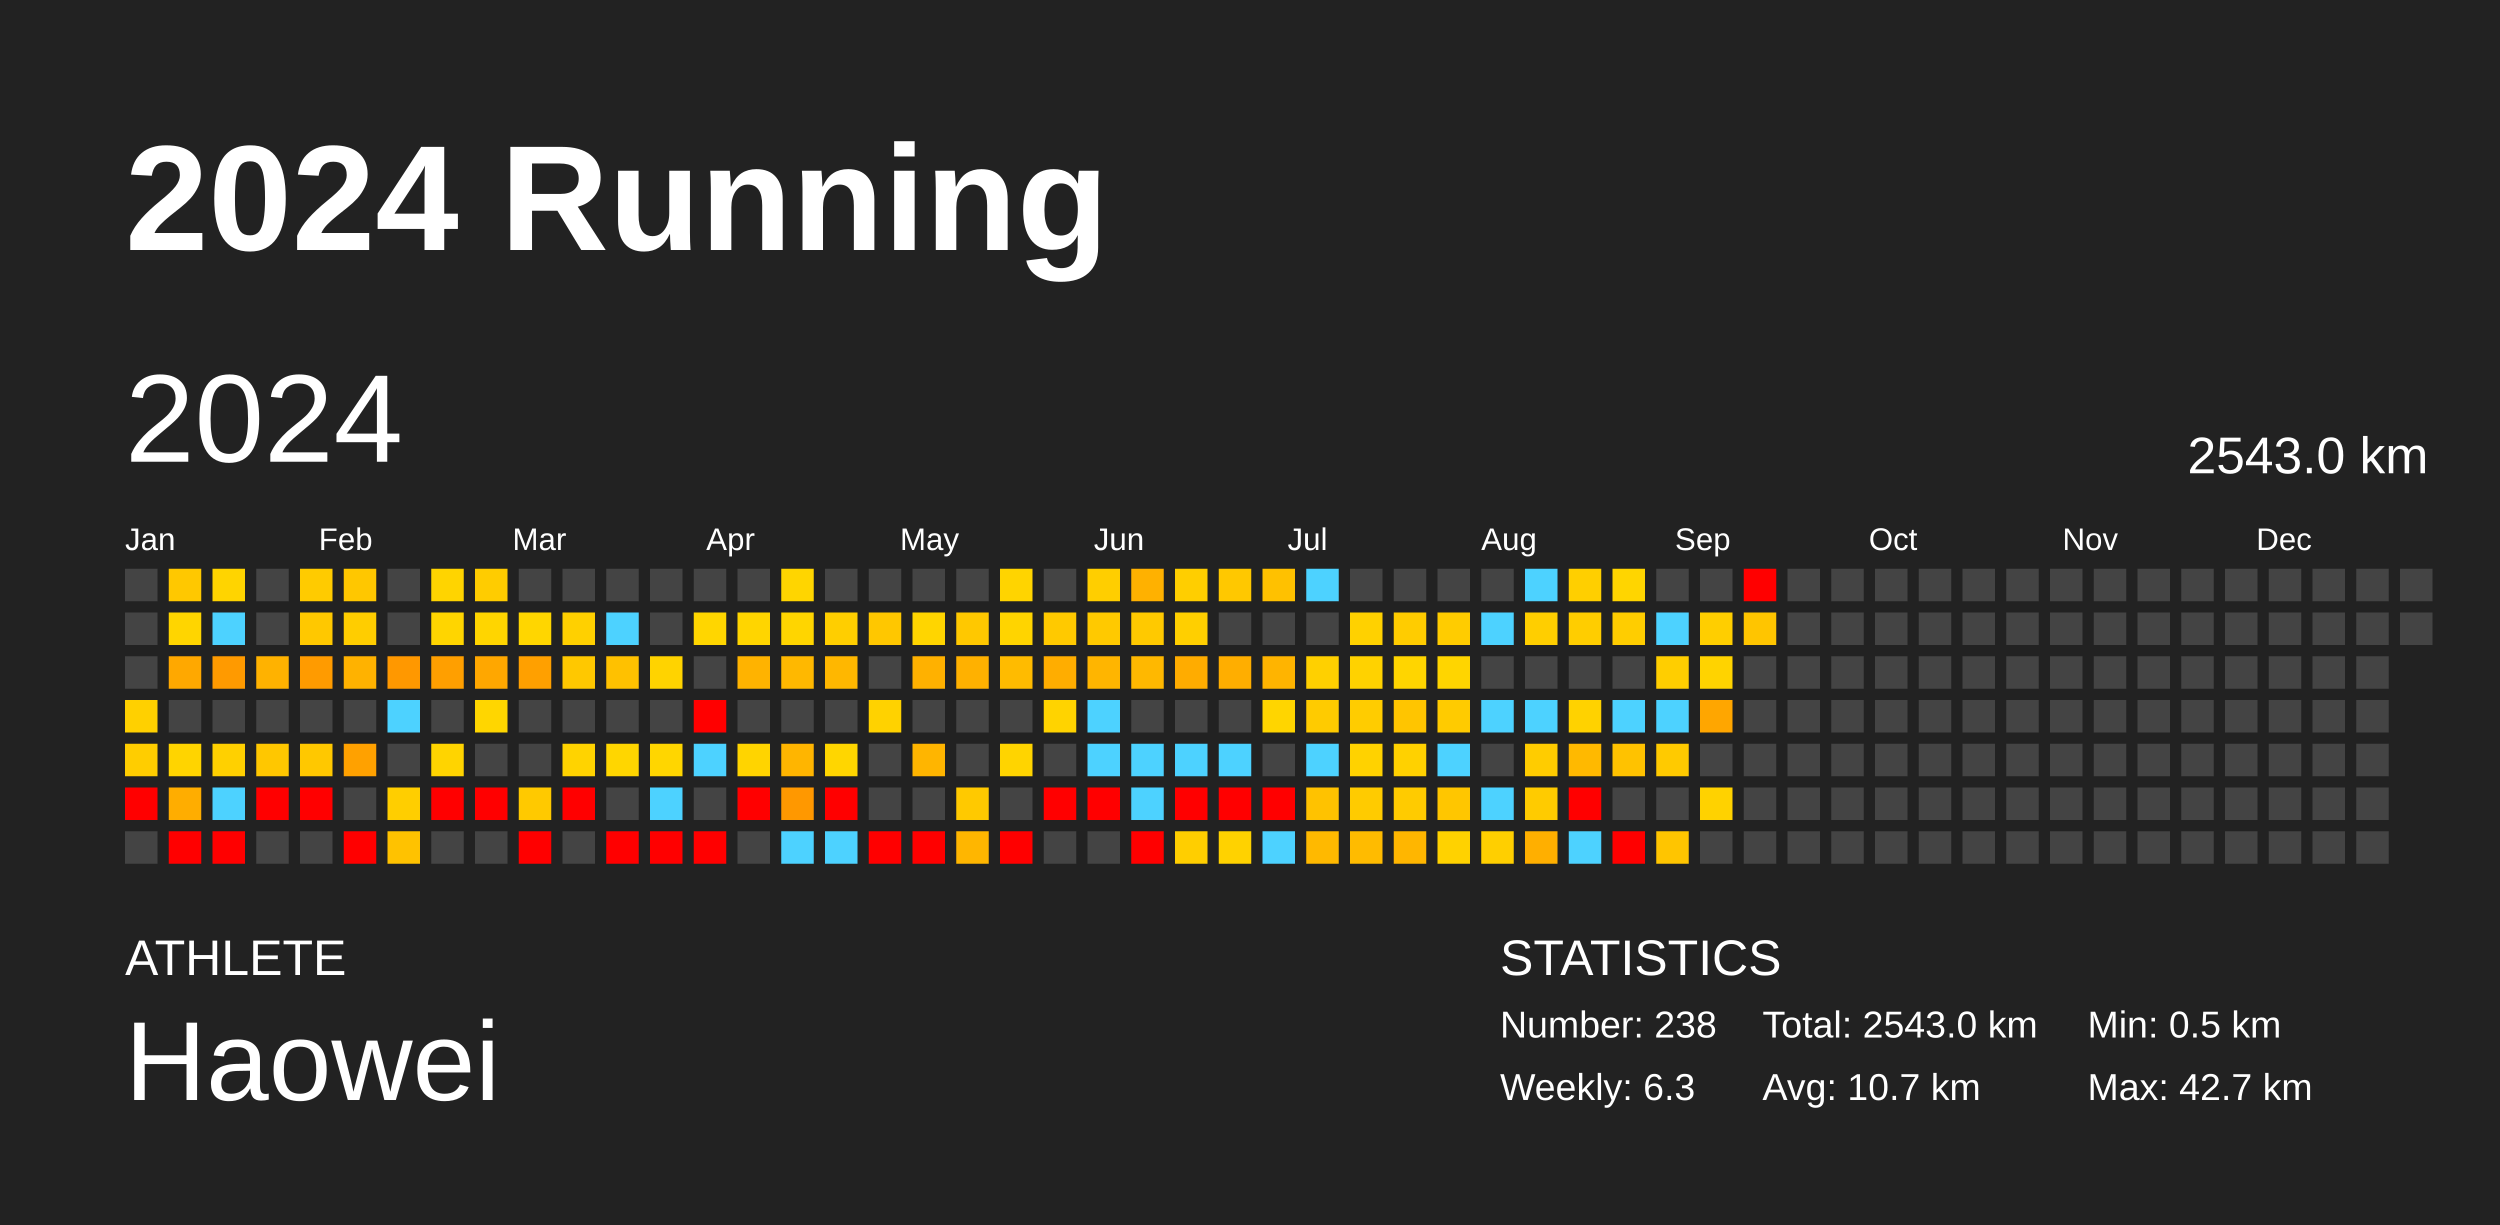
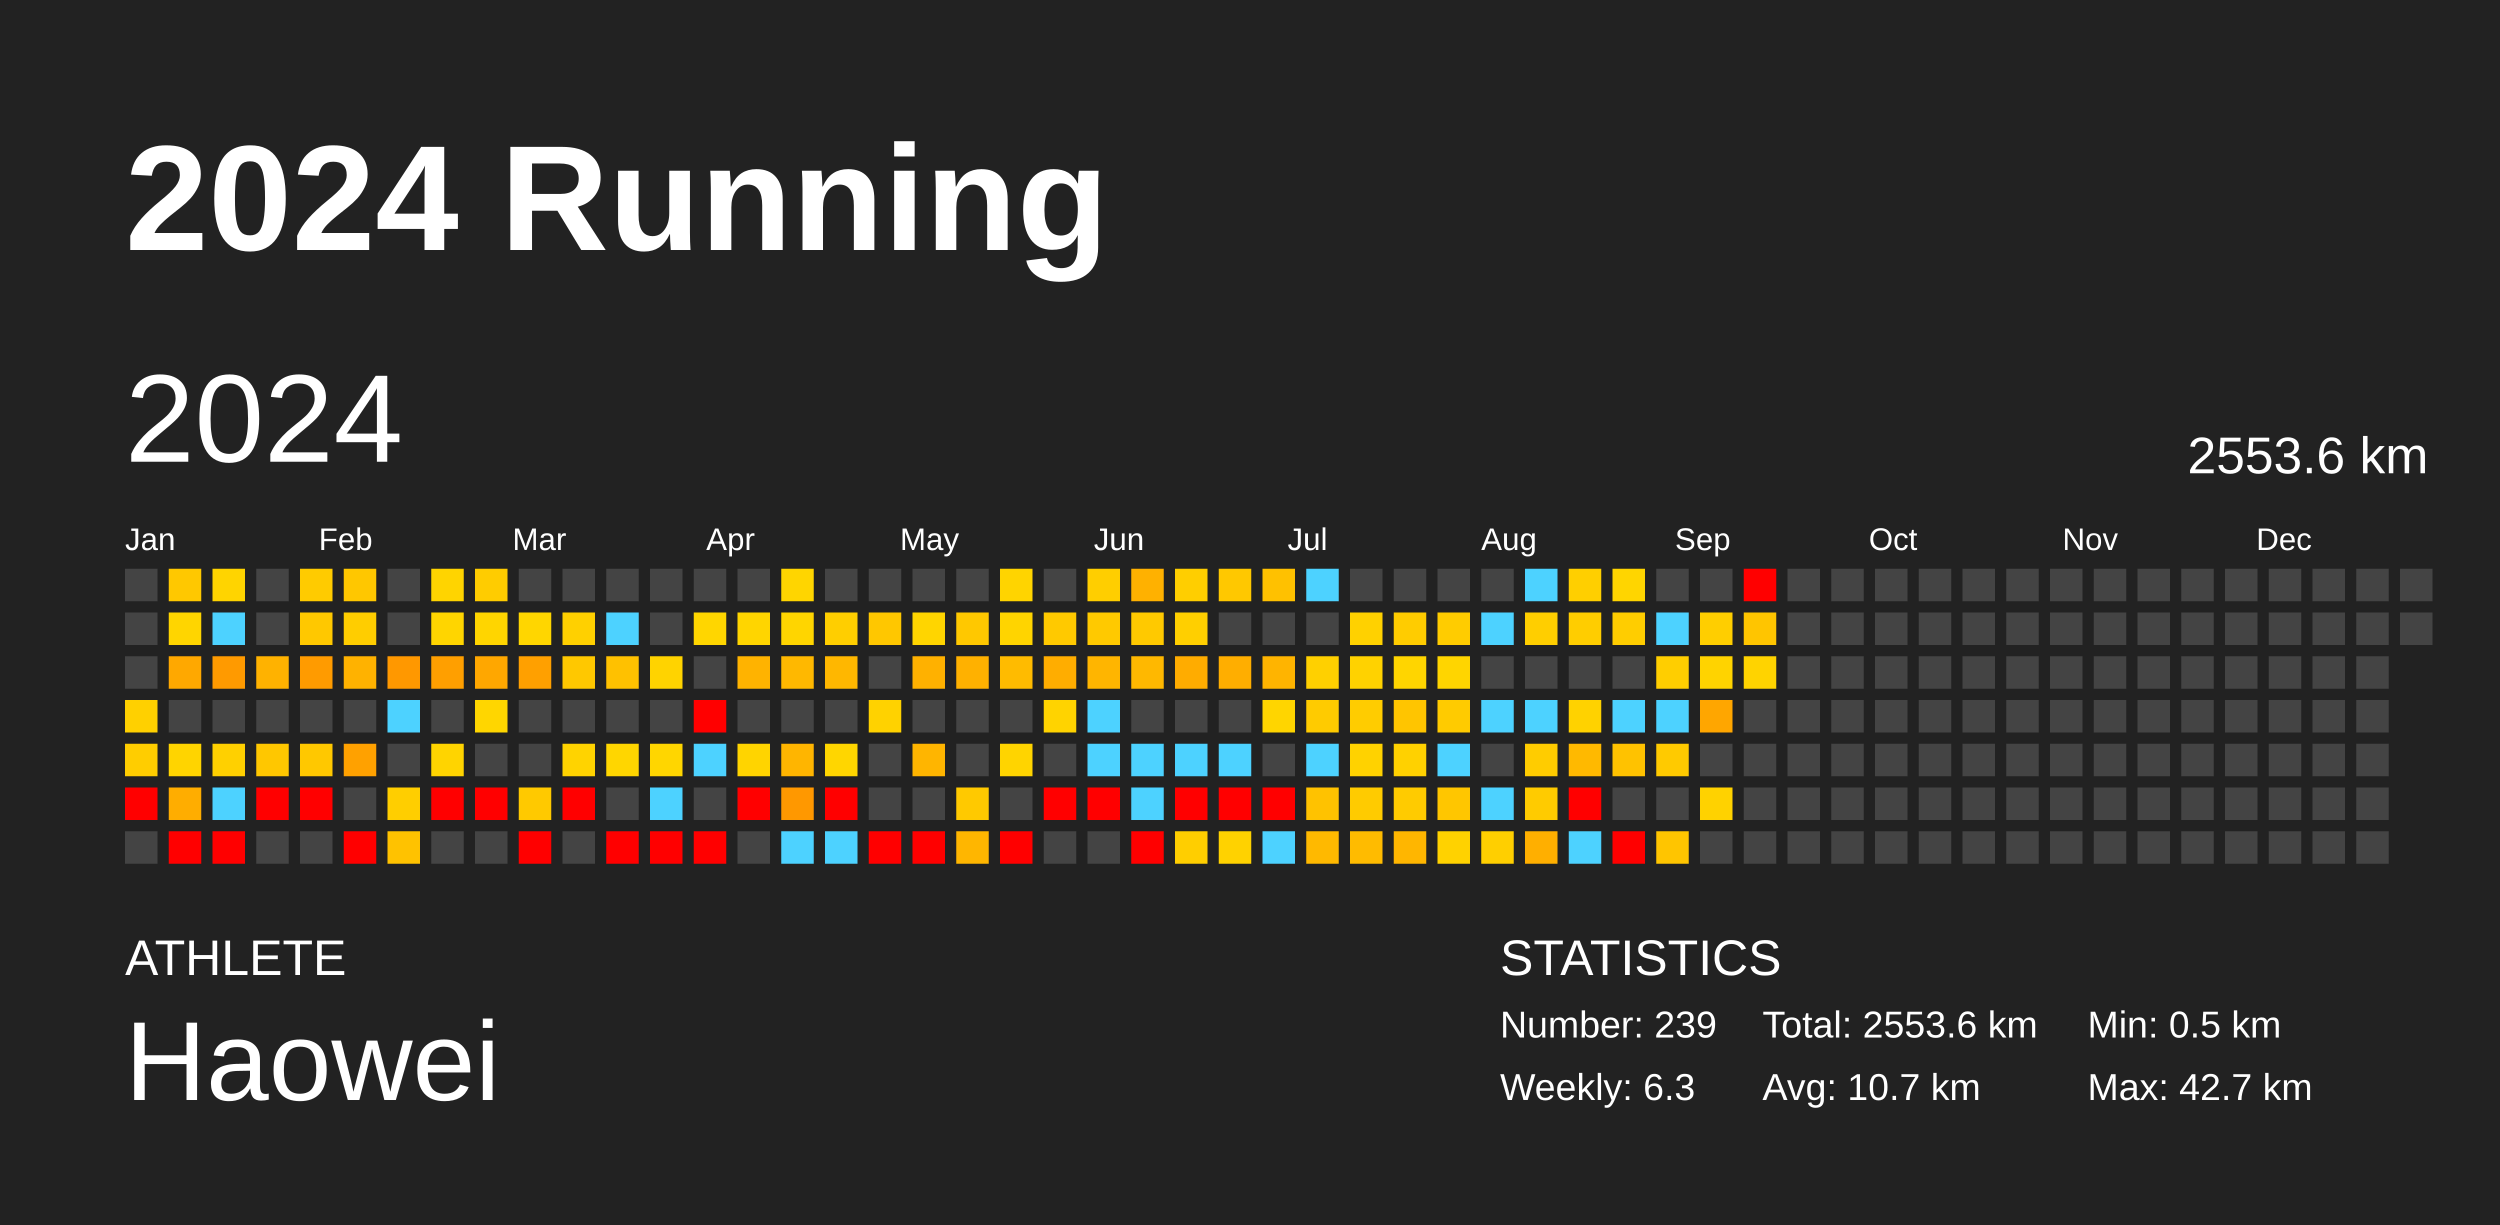
<svg xmlns="http://www.w3.org/2000/svg" baseProfile="full" height="98mm" version="1.1" viewBox="0,0,200,98" width="200mm">
  <defs />
  <rect fill="#222222" height="98" width="200" x="0" y="0" />
  <text fill="#FFFFFF" style="font-size:12px; font-family:Arial; font-weight:bold;" x="10" y="20">2024 Running</text>
  <text fill="#FFFFFF" style="font-size:4px; font-family:Arial" x="10" y="78">ATHLETE</text>
  <text fill="#FFFFFF" style="font-size:9px; font-family:Arial" x="10" y="88">Haowei</text>
  <text fill="#FFFFFF" style="font-size:4px; font-family:Arial" x="120" y="78">STATISTICS</text>
-   <text fill="#FFFFFF" style="font-size:3px; font-family:Arial" x="120" y="83">Number: 238</text>
+   <text fill="#FFFFFF" style="font-size:3px; font-family:Arial" x="120" y="83">Number: 239</text>
  <text fill="#FFFFFF" style="font-size:3px; font-family:Arial" x="120" y="88">Weekly: 6.3</text>
-   <text fill="#FFFFFF" style="font-size:3px; font-family:Arial" x="141" y="83">Total: 2543.0 km</text>
+   <text fill="#FFFFFF" style="font-size:3px; font-family:Arial" x="141" y="83">Total: 2553.6 km</text>
  <text fill="#FFFFFF" style="font-size:3px; font-family:Arial" x="141" y="88">Avg: 10.7 km</text>
  <text fill="#FFFFFF" style="font-size:3px; font-family:Arial" x="167" y="83">Min: 0.5 km</text>
  <text fill="#FFFFFF" style="font-size:3px; font-family:Arial" x="167" y="88">Max: 42.7 km</text>
  <text dominant-baseline="hanging" fill="#FFFFFF" style="font-size:10.0px; font-family:Arial;" x="10" y="30">2024</text>
-   <text dominant-baseline="hanging" fill="#FFFFFF" style="font-size:4.125px; font-family:Arial;" x="175" y="35">2543.0 km</text>
+   <text dominant-baseline="hanging" fill="#FFFFFF" style="font-size:4.125px; font-family:Arial;" x="175" y="35">2553.6 km</text>
  <text fill="#FFFFFF" style="font-size:2.5px; font-family:Arial" x="10.0" y="44">Jan</text>
  <text fill="#FFFFFF" style="font-size:2.5px; font-family:Arial" x="25.5" y="44">Feb</text>
  <text fill="#FFFFFF" style="font-size:2.5px; font-family:Arial" x="41.0" y="44">Mar</text>
  <text fill="#FFFFFF" style="font-size:2.5px; font-family:Arial" x="56.5" y="44">Apr</text>
  <text fill="#FFFFFF" style="font-size:2.5px; font-family:Arial" x="72.0" y="44">May</text>
  <text fill="#FFFFFF" style="font-size:2.5px; font-family:Arial" x="87.5" y="44">Jun</text>
  <text fill="#FFFFFF" style="font-size:2.5px; font-family:Arial" x="103.0" y="44">Jul</text>
  <text fill="#FFFFFF" style="font-size:2.5px; font-family:Arial" x="118.5" y="44">Aug</text>
  <text fill="#FFFFFF" style="font-size:2.5px; font-family:Arial" x="134.0" y="44">Sep</text>
  <text fill="#FFFFFF" style="font-size:2.5px; font-family:Arial" x="149.5" y="44">Oct</text>
  <text fill="#FFFFFF" style="font-size:2.5px; font-family:Arial" x="165.0" y="44">Nov</text>
  <text fill="#FFFFFF" style="font-size:2.5px; font-family:Arial" x="180.5" y="44">Dec</text>
  <rect fill="#444444" height="2.6" width="2.6" x="10.0" y="45.5" />
  <rect fill="#444444" height="2.6" width="2.6" x="10.0" y="49.0" />
  <rect fill="#444444" height="2.6" width="2.6" x="10.0" y="52.5" />
  <rect fill="#ffd000" height="2.6" width="2.6" x="10.0" y="56.0" />
  <rect fill="#ffcd00" height="2.6" width="2.6" x="10.0" y="59.5" />
  <rect fill="red" height="2.6" width="2.6" x="10.0" y="63.0" />
  <rect fill="#444444" height="2.6" width="2.6" x="10.0" y="66.5" />
  <rect fill="#ffc800" height="2.6" width="2.6" x="13.5" y="45.5" />
  <rect fill="#ffd500" height="2.6" width="2.6" x="13.5" y="49.0" />
  <rect fill="#ffa800" height="2.6" width="2.6" x="13.5" y="52.5" />
  <rect fill="#444444" height="2.6" width="2.6" x="13.5" y="56.0" />
  <rect fill="#ffd400" height="2.6" width="2.6" x="13.5" y="59.5" />
  <rect fill="#ffad00" height="2.6" width="2.6" x="13.5" y="63.0" />
  <rect fill="red" height="2.6" width="2.6" x="13.5" y="66.5" />
  <rect fill="#ffd400" height="2.6" width="2.6" x="17.0" y="45.5" />
  <rect fill="#4dd2ff" height="2.6" width="2.6" x="17.0" y="49.0" />
  <rect fill="#ff9a00" height="2.6" width="2.6" x="17.0" y="52.5" />
  <rect fill="#444444" height="2.6" width="2.6" x="17.0" y="56.0" />
  <rect fill="#ffd000" height="2.6" width="2.6" x="17.0" y="59.5" />
  <rect fill="#4dd2ff" height="2.6" width="2.6" x="17.0" y="63.0" />
  <rect fill="red" height="2.6" width="2.6" x="17.0" y="66.5" />
  <rect fill="#444444" height="2.6" width="2.6" x="20.5" y="45.5" />
  <rect fill="#444444" height="2.6" width="2.6" x="20.5" y="49.0" />
  <rect fill="#ffb200" height="2.6" width="2.6" x="20.5" y="52.5" />
  <rect fill="#444444" height="2.6" width="2.6" x="20.5" y="56.0" />
  <rect fill="#ffc700" height="2.6" width="2.6" x="20.5" y="59.5" />
  <rect fill="red" height="2.6" width="2.6" x="20.5" y="63.0" />
  <rect fill="#444444" height="2.6" width="2.6" x="20.5" y="66.5" />
  <rect fill="#ffcb00" height="2.6" width="2.6" x="24.0" y="45.5" />
  <rect fill="#ffc800" height="2.6" width="2.6" x="24.0" y="49.0" />
  <rect fill="#ff9b00" height="2.6" width="2.6" x="24.0" y="52.5" />
  <rect fill="#444444" height="2.6" width="2.6" x="24.0" y="56.0" />
  <rect fill="#ffc800" height="2.6" width="2.6" x="24.0" y="59.5" />
  <rect fill="red" height="2.6" width="2.6" x="24.0" y="63.0" />
  <rect fill="#444444" height="2.6" width="2.6" x="24.0" y="66.5" />
  <rect fill="#ffc700" height="2.6" width="2.6" x="27.5" y="45.5" />
  <rect fill="#ffcd00" height="2.6" width="2.6" x="27.5" y="49.0" />
  <rect fill="#ffb200" height="2.6" width="2.6" x="27.5" y="52.5" />
  <rect fill="#444444" height="2.6" width="2.6" x="27.5" y="56.0" />
  <rect fill="#ffa100" height="2.6" width="2.6" x="27.5" y="59.5" />
  <rect fill="#444444" height="2.6" width="2.6" x="27.5" y="63.0" />
  <rect fill="red" height="2.6" width="2.6" x="27.5" y="66.5" />
  <rect fill="#444444" height="2.6" width="2.6" x="31.0" y="45.5" />
  <rect fill="#444444" height="2.6" width="2.6" x="31.0" y="49.0" />
  <rect fill="#ff9800" height="2.6" width="2.6" x="31.0" y="52.5" />
  <rect fill="#4dd2ff" height="2.6" width="2.6" x="31.0" y="56.0" />
  <rect fill="#444444" height="2.6" width="2.6" x="31.0" y="59.5" />
  <rect fill="#ffce00" height="2.6" width="2.6" x="31.0" y="63.0" />
  <rect fill="#ffc200" height="2.6" width="2.6" x="31.0" y="66.5" />
  <rect fill="#ffd400" height="2.6" width="2.6" x="34.5" y="45.5" />
  <rect fill="#ffd500" height="2.6" width="2.6" x="34.5" y="49.0" />
  <rect fill="#ff9f00" height="2.6" width="2.6" x="34.5" y="52.5" />
  <rect fill="#444444" height="2.6" width="2.6" x="34.5" y="56.0" />
  <rect fill="#ffd400" height="2.6" width="2.6" x="34.5" y="59.5" />
  <rect fill="red" height="2.6" width="2.6" x="34.5" y="63.0" />
  <rect fill="#444444" height="2.6" width="2.6" x="34.5" y="66.5" />
  <rect fill="#ffcc00" height="2.6" width="2.6" x="38.0" y="45.5" />
  <rect fill="#ffd500" height="2.6" width="2.6" x="38.0" y="49.0" />
  <rect fill="#ffa700" height="2.6" width="2.6" x="38.0" y="52.5" />
  <rect fill="#ffd600" height="2.6" width="2.6" x="38.0" y="56.0" />
  <rect fill="#444444" height="2.6" width="2.6" x="38.0" y="59.5" />
  <rect fill="red" height="2.6" width="2.6" x="38.0" y="63.0" />
  <rect fill="#444444" height="2.6" width="2.6" x="38.0" y="66.5" />
  <rect fill="#444444" height="2.6" width="2.6" x="41.5" y="45.5" />
  <rect fill="#ffd600" height="2.6" width="2.6" x="41.5" y="49.0" />
  <rect fill="#ffa000" height="2.6" width="2.6" x="41.5" y="52.5" />
  <rect fill="#444444" height="2.6" width="2.6" x="41.5" y="56.0" />
  <rect fill="#444444" height="2.6" width="2.6" x="41.5" y="59.5" />
  <rect fill="#ffc900" height="2.6" width="2.6" x="41.5" y="63.0" />
  <rect fill="red" height="2.6" width="2.6" x="41.5" y="66.5" />
  <rect fill="#444444" height="2.6" width="2.6" x="45.0" y="45.5" />
  <rect fill="#ffd000" height="2.6" width="2.6" x="45.0" y="49.0" />
  <rect fill="#ffc800" height="2.6" width="2.6" x="45.0" y="52.5" />
  <rect fill="#444444" height="2.6" width="2.6" x="45.0" y="56.0" />
  <rect fill="#ffd300" height="2.6" width="2.6" x="45.0" y="59.5" />
  <rect fill="red" height="2.6" width="2.6" x="45.0" y="63.0" />
  <rect fill="#444444" height="2.6" width="2.6" x="45.0" y="66.5" />
  <rect fill="#444444" height="2.6" width="2.6" x="48.5" y="45.5" />
  <rect fill="#4dd2ff" height="2.6" width="2.6" x="48.5" y="49.0" />
  <rect fill="#ffc100" height="2.6" width="2.6" x="48.5" y="52.5" />
  <rect fill="#444444" height="2.6" width="2.6" x="48.5" y="56.0" />
  <rect fill="#ffd600" height="2.6" width="2.6" x="48.5" y="59.5" />
  <rect fill="#444444" height="2.6" width="2.6" x="48.5" y="63.0" />
  <rect fill="red" height="2.6" width="2.6" x="48.5" y="66.5" />
  <rect fill="#444444" height="2.6" width="2.6" x="52.0" y="45.5" />
  <rect fill="#444444" height="2.6" width="2.6" x="52.0" y="49.0" />
  <rect fill="#ffd300" height="2.6" width="2.6" x="52.0" y="52.5" />
  <rect fill="#444444" height="2.6" width="2.6" x="52.0" y="56.0" />
  <rect fill="#ffd600" height="2.6" width="2.6" x="52.0" y="59.5" />
  <rect fill="#4dd2ff" height="2.6" width="2.6" x="52.0" y="63.0" />
  <rect fill="red" height="2.6" width="2.6" x="52.0" y="66.5" />
  <rect fill="#444444" height="2.6" width="2.6" x="55.5" y="45.5" />
  <rect fill="#ffd600" height="2.6" width="2.6" x="55.5" y="49.0" />
  <rect fill="#444444" height="2.6" width="2.6" x="55.5" y="52.5" />
  <rect fill="red" height="2.6" width="2.6" x="55.5" y="56.0" />
  <rect fill="#4dd2ff" height="2.6" width="2.6" x="55.5" y="59.5" />
  <rect fill="#444444" height="2.6" width="2.6" x="55.5" y="63.0" />
  <rect fill="red" height="2.6" width="2.6" x="55.5" y="66.5" />
  <rect fill="#444444" height="2.6" width="2.6" x="59.0" y="45.5" />
  <rect fill="#ffd500" height="2.6" width="2.6" x="59.0" y="49.0" />
  <rect fill="#ffb300" height="2.6" width="2.6" x="59.0" y="52.5" />
  <rect fill="#444444" height="2.6" width="2.6" x="59.0" y="56.0" />
  <rect fill="#ffd400" height="2.6" width="2.6" x="59.0" y="59.5" />
  <rect fill="red" height="2.6" width="2.6" x="59.0" y="63.0" />
  <rect fill="#444444" height="2.6" width="2.6" x="59.0" y="66.5" />
  <rect fill="#ffd500" height="2.6" width="2.6" x="62.5" y="45.5" />
  <rect fill="#ffd500" height="2.6" width="2.6" x="62.5" y="49.0" />
  <rect fill="#ffb800" height="2.6" width="2.6" x="62.5" y="52.5" />
  <rect fill="#444444" height="2.6" width="2.6" x="62.5" y="56.0" />
  <rect fill="#ffb500" height="2.6" width="2.6" x="62.5" y="59.5" />
  <rect fill="#ff9800" height="2.6" width="2.6" x="62.5" y="63.0" />
  <rect fill="#4dd2ff" height="2.6" width="2.6" x="62.5" y="66.5" />
  <rect fill="#444444" height="2.6" width="2.6" x="66.0" y="45.5" />
  <rect fill="#ffce00" height="2.6" width="2.6" x="66.0" y="49.0" />
  <rect fill="#ffb700" height="2.6" width="2.6" x="66.0" y="52.5" />
  <rect fill="#444444" height="2.6" width="2.6" x="66.0" y="56.0" />
  <rect fill="#ffd600" height="2.6" width="2.6" x="66.0" y="59.5" />
  <rect fill="red" height="2.6" width="2.6" x="66.0" y="63.0" />
  <rect fill="#4dd2ff" height="2.6" width="2.6" x="66.0" y="66.5" />
  <rect fill="#444444" height="2.6" width="2.6" x="69.5" y="45.5" />
  <rect fill="#ffc700" height="2.6" width="2.6" x="69.5" y="49.0" />
  <rect fill="#444444" height="2.6" width="2.6" x="69.5" y="52.5" />
  <rect fill="#ffd200" height="2.6" width="2.6" x="69.5" y="56.0" />
  <rect fill="#444444" height="2.6" width="2.6" x="69.5" y="59.5" />
  <rect fill="#444444" height="2.6" width="2.6" x="69.5" y="63.0" />
  <rect fill="red" height="2.6" width="2.6" x="69.5" y="66.5" />
  <rect fill="#444444" height="2.6" width="2.6" x="73.0" y="45.5" />
  <rect fill="#ffd500" height="2.6" width="2.6" x="73.0" y="49.0" />
  <rect fill="#ffb100" height="2.6" width="2.6" x="73.0" y="52.5" />
  <rect fill="#444444" height="2.6" width="2.6" x="73.0" y="56.0" />
  <rect fill="#ffb500" height="2.6" width="2.6" x="73.0" y="59.5" />
  <rect fill="#444444" height="2.6" width="2.6" x="73.0" y="63.0" />
  <rect fill="red" height="2.6" width="2.6" x="73.0" y="66.5" />
  <rect fill="#444444" height="2.6" width="2.6" x="76.5" y="45.5" />
  <rect fill="#ffc800" height="2.6" width="2.6" x="76.5" y="49.0" />
  <rect fill="#ffb100" height="2.6" width="2.6" x="76.5" y="52.5" />
  <rect fill="#444444" height="2.6" width="2.6" x="76.5" y="56.0" />
  <rect fill="#444444" height="2.6" width="2.6" x="76.5" y="59.5" />
  <rect fill="#ffc900" height="2.6" width="2.6" x="76.5" y="63.0" />
  <rect fill="#ffb600" height="2.6" width="2.6" x="76.5" y="66.5" />
  <rect fill="#ffd400" height="2.6" width="2.6" x="80.0" y="45.5" />
  <rect fill="#ffd400" height="2.6" width="2.6" x="80.0" y="49.0" />
  <rect fill="#ffbb00" height="2.6" width="2.6" x="80.0" y="52.5" />
  <rect fill="#444444" height="2.6" width="2.6" x="80.0" y="56.0" />
  <rect fill="#ffd400" height="2.6" width="2.6" x="80.0" y="59.5" />
  <rect fill="#444444" height="2.6" width="2.6" x="80.0" y="63.0" />
  <rect fill="red" height="2.6" width="2.6" x="80.0" y="66.5" />
  <rect fill="#444444" height="2.6" width="2.6" x="83.5" y="45.5" />
  <rect fill="#ffc900" height="2.6" width="2.6" x="83.5" y="49.0" />
  <rect fill="#ffad00" height="2.6" width="2.6" x="83.5" y="52.5" />
  <rect fill="#ffd300" height="2.6" width="2.6" x="83.5" y="56.0" />
  <rect fill="#444444" height="2.6" width="2.6" x="83.5" y="59.5" />
  <rect fill="red" height="2.6" width="2.6" x="83.5" y="63.0" />
  <rect fill="#444444" height="2.6" width="2.6" x="83.5" y="66.5" />
  <rect fill="#ffce00" height="2.6" width="2.6" x="87.0" y="45.5" />
  <rect fill="#ffc900" height="2.6" width="2.6" x="87.0" y="49.0" />
  <rect fill="#ffb500" height="2.6" width="2.6" x="87.0" y="52.5" />
  <rect fill="#4dd2ff" height="2.6" width="2.6" x="87.0" y="56.0" />
  <rect fill="#4dd2ff" height="2.6" width="2.6" x="87.0" y="59.5" />
  <rect fill="red" height="2.6" width="2.6" x="87.0" y="63.0" />
  <rect fill="#444444" height="2.6" width="2.6" x="87.0" y="66.5" />
  <rect fill="#ffb100" height="2.6" width="2.6" x="90.5" y="45.5" />
  <rect fill="#ffc900" height="2.6" width="2.6" x="90.5" y="49.0" />
  <rect fill="#ffb800" height="2.6" width="2.6" x="90.5" y="52.5" />
  <rect fill="#444444" height="2.6" width="2.6" x="90.5" y="56.0" />
  <rect fill="#4dd2ff" height="2.6" width="2.6" x="90.5" y="59.5" />
  <rect fill="#4dd2ff" height="2.6" width="2.6" x="90.5" y="63.0" />
  <rect fill="red" height="2.6" width="2.6" x="90.5" y="66.5" />
  <rect fill="#ffce00" height="2.6" width="2.6" x="94.0" y="45.5" />
  <rect fill="#ffcf00" height="2.6" width="2.6" x="94.0" y="49.0" />
  <rect fill="#ffac00" height="2.6" width="2.6" x="94.0" y="52.5" />
  <rect fill="#444444" height="2.6" width="2.6" x="94.0" y="56.0" />
  <rect fill="#4dd2ff" height="2.6" width="2.6" x="94.0" y="59.5" />
  <rect fill="red" height="2.6" width="2.6" x="94.0" y="63.0" />
  <rect fill="#ffce00" height="2.6" width="2.6" x="94.0" y="66.5" />
  <rect fill="#ffc800" height="2.6" width="2.6" x="97.5" y="45.5" />
  <rect fill="#444444" height="2.6" width="2.6" x="97.5" y="49.0" />
  <rect fill="#ffae00" height="2.6" width="2.6" x="97.5" y="52.5" />
  <rect fill="#444444" height="2.6" width="2.6" x="97.5" y="56.0" />
  <rect fill="#4dd2ff" height="2.6" width="2.6" x="97.5" y="59.5" />
  <rect fill="red" height="2.6" width="2.6" x="97.5" y="63.0" />
  <rect fill="#ffd200" height="2.6" width="2.6" x="97.5" y="66.5" />
  <rect fill="#ffc100" height="2.6" width="2.6" x="101.0" y="45.5" />
  <rect fill="#444444" height="2.6" width="2.6" x="101.0" y="49.0" />
  <rect fill="#ffb400" height="2.6" width="2.6" x="101.0" y="52.5" />
  <rect fill="#ffd500" height="2.6" width="2.6" x="101.0" y="56.0" />
  <rect fill="#444444" height="2.6" width="2.6" x="101.0" y="59.5" />
  <rect fill="red" height="2.6" width="2.6" x="101.0" y="63.0" />
  <rect fill="#4dd2ff" height="2.6" width="2.6" x="101.0" y="66.5" />
  <rect fill="#4dd2ff" height="2.6" width="2.6" x="104.5" y="45.5" />
  <rect fill="#444444" height="2.6" width="2.6" x="104.5" y="49.0" />
  <rect fill="#ffd000" height="2.6" width="2.6" x="104.5" y="52.5" />
  <rect fill="#ffcb00" height="2.6" width="2.6" x="104.5" y="56.0" />
  <rect fill="#4dd2ff" height="2.6" width="2.6" x="104.5" y="59.5" />
  <rect fill="#ffc200" height="2.6" width="2.6" x="104.5" y="63.0" />
  <rect fill="#ffb900" height="2.6" width="2.6" x="104.5" y="66.5" />
  <rect fill="#444444" height="2.6" width="2.6" x="108.0" y="45.5" />
  <rect fill="#ffd100" height="2.6" width="2.6" x="108.0" y="49.0" />
  <rect fill="#ffd200" height="2.6" width="2.6" x="108.0" y="52.5" />
  <rect fill="#ffcc00" height="2.6" width="2.6" x="108.0" y="56.0" />
  <rect fill="#ffd200" height="2.6" width="2.6" x="108.0" y="59.5" />
  <rect fill="#ffcb00" height="2.6" width="2.6" x="108.0" y="63.0" />
  <rect fill="#ffbb00" height="2.6" width="2.6" x="108.0" y="66.5" />
  <rect fill="#444444" height="2.6" width="2.6" x="111.5" y="45.5" />
  <rect fill="#ffcc00" height="2.6" width="2.6" x="111.5" y="49.0" />
  <rect fill="#ffd500" height="2.6" width="2.6" x="111.5" y="52.5" />
  <rect fill="#ffc500" height="2.6" width="2.6" x="111.5" y="56.0" />
  <rect fill="#ffd100" height="2.6" width="2.6" x="111.5" y="59.5" />
  <rect fill="#ffcb00" height="2.6" width="2.6" x="111.5" y="63.0" />
  <rect fill="#ffb600" height="2.6" width="2.6" x="111.5" y="66.5" />
  <rect fill="#444444" height="2.6" width="2.6" x="115.0" y="45.5" />
  <rect fill="#ffcc00" height="2.6" width="2.6" x="115.0" y="49.0" />
  <rect fill="#ffd500" height="2.6" width="2.6" x="115.0" y="52.5" />
  <rect fill="#ffcb00" height="2.6" width="2.6" x="115.0" y="56.0" />
  <rect fill="#4dd2ff" height="2.6" width="2.6" x="115.0" y="59.5" />
  <rect fill="#ffc600" height="2.6" width="2.6" x="115.0" y="63.0" />
  <rect fill="#ffd200" height="2.6" width="2.6" x="115.0" y="66.5" />
  <rect fill="#444444" height="2.6" width="2.6" x="118.5" y="45.5" />
  <rect fill="#4dd2ff" height="2.6" width="2.6" x="118.5" y="49.0" />
  <rect fill="#444444" height="2.6" width="2.6" x="118.5" y="52.5" />
  <rect fill="#4dd2ff" height="2.6" width="2.6" x="118.5" y="56.0" />
  <rect fill="#444444" height="2.6" width="2.6" x="118.5" y="59.5" />
  <rect fill="#4dd2ff" height="2.6" width="2.6" x="118.5" y="63.0" />
  <rect fill="#ffcf00" height="2.6" width="2.6" x="118.5" y="66.5" />
  <rect fill="#4dd2ff" height="2.6" width="2.6" x="122.0" y="45.5" />
  <rect fill="#ffce00" height="2.6" width="2.6" x="122.0" y="49.0" />
  <rect fill="#444444" height="2.6" width="2.6" x="122.0" y="52.5" />
  <rect fill="#4dd2ff" height="2.6" width="2.6" x="122.0" y="56.0" />
  <rect fill="#ffcc00" height="2.6" width="2.6" x="122.0" y="59.5" />
  <rect fill="#ffcb00" height="2.6" width="2.6" x="122.0" y="63.0" />
  <rect fill="#ffaf00" height="2.6" width="2.6" x="122.0" y="66.5" />
  <rect fill="#ffcf00" height="2.6" width="2.6" x="125.5" y="45.5" />
  <rect fill="#ffcd00" height="2.6" width="2.6" x="125.5" y="49.0" />
  <rect fill="#444444" height="2.6" width="2.6" x="125.5" y="52.5" />
  <rect fill="#ffd200" height="2.6" width="2.6" x="125.5" y="56.0" />
  <rect fill="#ffb900" height="2.6" width="2.6" x="125.5" y="59.5" />
  <rect fill="red" height="2.6" width="2.6" x="125.5" y="63.0" />
  <rect fill="#4dd2ff" height="2.6" width="2.6" x="125.5" y="66.5" />
  <rect fill="#ffd500" height="2.6" width="2.6" x="129.0" y="45.5" />
  <rect fill="#ffcd00" height="2.6" width="2.6" x="129.0" y="49.0" />
  <rect fill="#444444" height="2.6" width="2.6" x="129.0" y="52.5" />
  <rect fill="#4dd2ff" height="2.6" width="2.6" x="129.0" y="56.0" />
  <rect fill="#ffc200" height="2.6" width="2.6" x="129.0" y="59.5" />
  <rect fill="#444444" height="2.6" width="2.6" x="129.0" y="63.0" />
  <rect fill="red" height="2.6" width="2.6" x="129.0" y="66.5" />
  <rect fill="#444444" height="2.6" width="2.6" x="132.5" y="45.5" />
  <rect fill="#4dd2ff" height="2.6" width="2.6" x="132.5" y="49.0" />
  <rect fill="#ffce00" height="2.6" width="2.6" x="132.5" y="52.5" />
  <rect fill="#4dd2ff" height="2.6" width="2.6" x="132.5" y="56.0" />
  <rect fill="#ffca00" height="2.6" width="2.6" x="132.5" y="59.5" />
  <rect fill="#444444" height="2.6" width="2.6" x="132.5" y="63.0" />
  <rect fill="#ffc500" height="2.6" width="2.6" x="132.5" y="66.5" />
  <rect fill="#444444" height="2.6" width="2.6" x="136.0" y="45.5" />
  <rect fill="#ffce00" height="2.6" width="2.6" x="136.0" y="49.0" />
  <rect fill="#ffd300" height="2.6" width="2.6" x="136.0" y="52.5" />
  <rect fill="#ffa600" height="2.6" width="2.6" x="136.0" y="56.0" />
  <rect fill="#444444" height="2.6" width="2.6" x="136.0" y="59.5" />
  <rect fill="#ffd200" height="2.6" width="2.6" x="136.0" y="63.0" />
  <rect fill="#444444" height="2.6" width="2.6" x="136.0" y="66.5" />
  <rect fill="red" height="2.6" width="2.6" x="139.5" y="45.5" />
  <rect fill="#ffc500" height="2.6" width="2.6" x="139.5" y="49.0" />
-   <rect fill="#444444" height="2.6" width="2.6" x="139.5" y="52.5" />
+   <rect fill="#ffd300" height="2.6" width="2.6" x="139.5" y="52.5" />
  <rect fill="#444444" height="2.6" width="2.6" x="139.5" y="56.0" />
  <rect fill="#444444" height="2.6" width="2.6" x="139.5" y="59.5" />
  <rect fill="#444444" height="2.6" width="2.6" x="139.5" y="63.0" />
  <rect fill="#444444" height="2.6" width="2.6" x="139.5" y="66.5" />
  <rect fill="#444444" height="2.6" width="2.6" x="143.0" y="45.5" />
  <rect fill="#444444" height="2.6" width="2.6" x="143.0" y="49.0" />
  <rect fill="#444444" height="2.6" width="2.6" x="143.0" y="52.5" />
  <rect fill="#444444" height="2.6" width="2.6" x="143.0" y="56.0" />
  <rect fill="#444444" height="2.6" width="2.6" x="143.0" y="59.5" />
  <rect fill="#444444" height="2.6" width="2.6" x="143.0" y="63.0" />
  <rect fill="#444444" height="2.6" width="2.6" x="143.0" y="66.5" />
  <rect fill="#444444" height="2.6" width="2.6" x="146.5" y="45.5" />
  <rect fill="#444444" height="2.6" width="2.6" x="146.5" y="49.0" />
  <rect fill="#444444" height="2.6" width="2.6" x="146.5" y="52.5" />
  <rect fill="#444444" height="2.6" width="2.6" x="146.5" y="56.0" />
  <rect fill="#444444" height="2.6" width="2.6" x="146.5" y="59.5" />
  <rect fill="#444444" height="2.6" width="2.6" x="146.5" y="63.0" />
  <rect fill="#444444" height="2.6" width="2.6" x="146.5" y="66.5" />
  <rect fill="#444444" height="2.6" width="2.6" x="150.0" y="45.5" />
  <rect fill="#444444" height="2.6" width="2.6" x="150.0" y="49.0" />
  <rect fill="#444444" height="2.6" width="2.6" x="150.0" y="52.5" />
  <rect fill="#444444" height="2.6" width="2.6" x="150.0" y="56.0" />
  <rect fill="#444444" height="2.6" width="2.6" x="150.0" y="59.5" />
  <rect fill="#444444" height="2.6" width="2.6" x="150.0" y="63.0" />
  <rect fill="#444444" height="2.6" width="2.6" x="150.0" y="66.5" />
  <rect fill="#444444" height="2.6" width="2.6" x="153.5" y="45.5" />
  <rect fill="#444444" height="2.6" width="2.6" x="153.5" y="49.0" />
  <rect fill="#444444" height="2.6" width="2.6" x="153.5" y="52.5" />
  <rect fill="#444444" height="2.6" width="2.6" x="153.5" y="56.0" />
  <rect fill="#444444" height="2.6" width="2.6" x="153.5" y="59.5" />
  <rect fill="#444444" height="2.6" width="2.6" x="153.5" y="63.0" />
  <rect fill="#444444" height="2.6" width="2.6" x="153.5" y="66.5" />
  <rect fill="#444444" height="2.6" width="2.6" x="157.0" y="45.5" />
  <rect fill="#444444" height="2.6" width="2.6" x="157.0" y="49.0" />
  <rect fill="#444444" height="2.6" width="2.6" x="157.0" y="52.5" />
  <rect fill="#444444" height="2.6" width="2.6" x="157.0" y="56.0" />
  <rect fill="#444444" height="2.6" width="2.6" x="157.0" y="59.5" />
  <rect fill="#444444" height="2.6" width="2.6" x="157.0" y="63.0" />
  <rect fill="#444444" height="2.6" width="2.6" x="157.0" y="66.5" />
  <rect fill="#444444" height="2.6" width="2.6" x="160.5" y="45.5" />
  <rect fill="#444444" height="2.6" width="2.6" x="160.5" y="49.0" />
  <rect fill="#444444" height="2.6" width="2.6" x="160.5" y="52.5" />
  <rect fill="#444444" height="2.6" width="2.6" x="160.5" y="56.0" />
  <rect fill="#444444" height="2.6" width="2.6" x="160.5" y="59.5" />
  <rect fill="#444444" height="2.6" width="2.6" x="160.5" y="63.0" />
  <rect fill="#444444" height="2.6" width="2.6" x="160.5" y="66.5" />
  <rect fill="#444444" height="2.6" width="2.6" x="164.0" y="45.5" />
  <rect fill="#444444" height="2.6" width="2.6" x="164.0" y="49.0" />
  <rect fill="#444444" height="2.6" width="2.6" x="164.0" y="52.5" />
  <rect fill="#444444" height="2.6" width="2.6" x="164.0" y="56.0" />
  <rect fill="#444444" height="2.6" width="2.6" x="164.0" y="59.5" />
  <rect fill="#444444" height="2.6" width="2.6" x="164.0" y="63.0" />
  <rect fill="#444444" height="2.6" width="2.6" x="164.0" y="66.5" />
  <rect fill="#444444" height="2.6" width="2.6" x="167.5" y="45.5" />
  <rect fill="#444444" height="2.6" width="2.6" x="167.5" y="49.0" />
  <rect fill="#444444" height="2.6" width="2.6" x="167.5" y="52.5" />
  <rect fill="#444444" height="2.6" width="2.6" x="167.5" y="56.0" />
  <rect fill="#444444" height="2.6" width="2.6" x="167.5" y="59.5" />
  <rect fill="#444444" height="2.6" width="2.6" x="167.5" y="63.0" />
  <rect fill="#444444" height="2.6" width="2.6" x="167.5" y="66.5" />
  <rect fill="#444444" height="2.6" width="2.6" x="171.0" y="45.5" />
  <rect fill="#444444" height="2.6" width="2.6" x="171.0" y="49.0" />
  <rect fill="#444444" height="2.6" width="2.6" x="171.0" y="52.5" />
  <rect fill="#444444" height="2.6" width="2.6" x="171.0" y="56.0" />
  <rect fill="#444444" height="2.6" width="2.6" x="171.0" y="59.5" />
  <rect fill="#444444" height="2.6" width="2.6" x="171.0" y="63.0" />
  <rect fill="#444444" height="2.6" width="2.6" x="171.0" y="66.5" />
  <rect fill="#444444" height="2.6" width="2.6" x="174.5" y="45.5" />
  <rect fill="#444444" height="2.6" width="2.6" x="174.5" y="49.0" />
  <rect fill="#444444" height="2.6" width="2.6" x="174.5" y="52.5" />
  <rect fill="#444444" height="2.6" width="2.6" x="174.5" y="56.0" />
  <rect fill="#444444" height="2.6" width="2.6" x="174.5" y="59.5" />
  <rect fill="#444444" height="2.6" width="2.6" x="174.5" y="63.0" />
  <rect fill="#444444" height="2.6" width="2.6" x="174.5" y="66.5" />
  <rect fill="#444444" height="2.6" width="2.6" x="178.0" y="45.5" />
  <rect fill="#444444" height="2.6" width="2.6" x="178.0" y="49.0" />
  <rect fill="#444444" height="2.6" width="2.6" x="178.0" y="52.5" />
  <rect fill="#444444" height="2.6" width="2.6" x="178.0" y="56.0" />
  <rect fill="#444444" height="2.6" width="2.6" x="178.0" y="59.5" />
  <rect fill="#444444" height="2.6" width="2.6" x="178.0" y="63.0" />
  <rect fill="#444444" height="2.6" width="2.6" x="178.0" y="66.5" />
  <rect fill="#444444" height="2.6" width="2.6" x="181.5" y="45.5" />
  <rect fill="#444444" height="2.6" width="2.6" x="181.5" y="49.0" />
  <rect fill="#444444" height="2.6" width="2.6" x="181.5" y="52.5" />
  <rect fill="#444444" height="2.6" width="2.6" x="181.5" y="56.0" />
  <rect fill="#444444" height="2.6" width="2.6" x="181.5" y="59.5" />
  <rect fill="#444444" height="2.6" width="2.6" x="181.5" y="63.0" />
  <rect fill="#444444" height="2.6" width="2.6" x="181.5" y="66.5" />
  <rect fill="#444444" height="2.6" width="2.6" x="185.0" y="45.5" />
  <rect fill="#444444" height="2.6" width="2.6" x="185.0" y="49.0" />
  <rect fill="#444444" height="2.6" width="2.6" x="185.0" y="52.5" />
  <rect fill="#444444" height="2.6" width="2.6" x="185.0" y="56.0" />
  <rect fill="#444444" height="2.6" width="2.6" x="185.0" y="59.5" />
  <rect fill="#444444" height="2.6" width="2.6" x="185.0" y="63.0" />
  <rect fill="#444444" height="2.6" width="2.6" x="185.0" y="66.5" />
  <rect fill="#444444" height="2.6" width="2.6" x="188.5" y="45.5" />
  <rect fill="#444444" height="2.6" width="2.6" x="188.5" y="49.0" />
  <rect fill="#444444" height="2.6" width="2.6" x="188.5" y="52.5" />
  <rect fill="#444444" height="2.6" width="2.6" x="188.5" y="56.0" />
  <rect fill="#444444" height="2.6" width="2.6" x="188.5" y="59.5" />
  <rect fill="#444444" height="2.6" width="2.6" x="188.5" y="63.0" />
  <rect fill="#444444" height="2.6" width="2.6" x="188.5" y="66.5" />
  <rect fill="#444444" height="2.6" width="2.6" x="192.0" y="45.5" />
  <rect fill="#444444" height="2.6" width="2.6" x="192.0" y="49.0" />
</svg>
